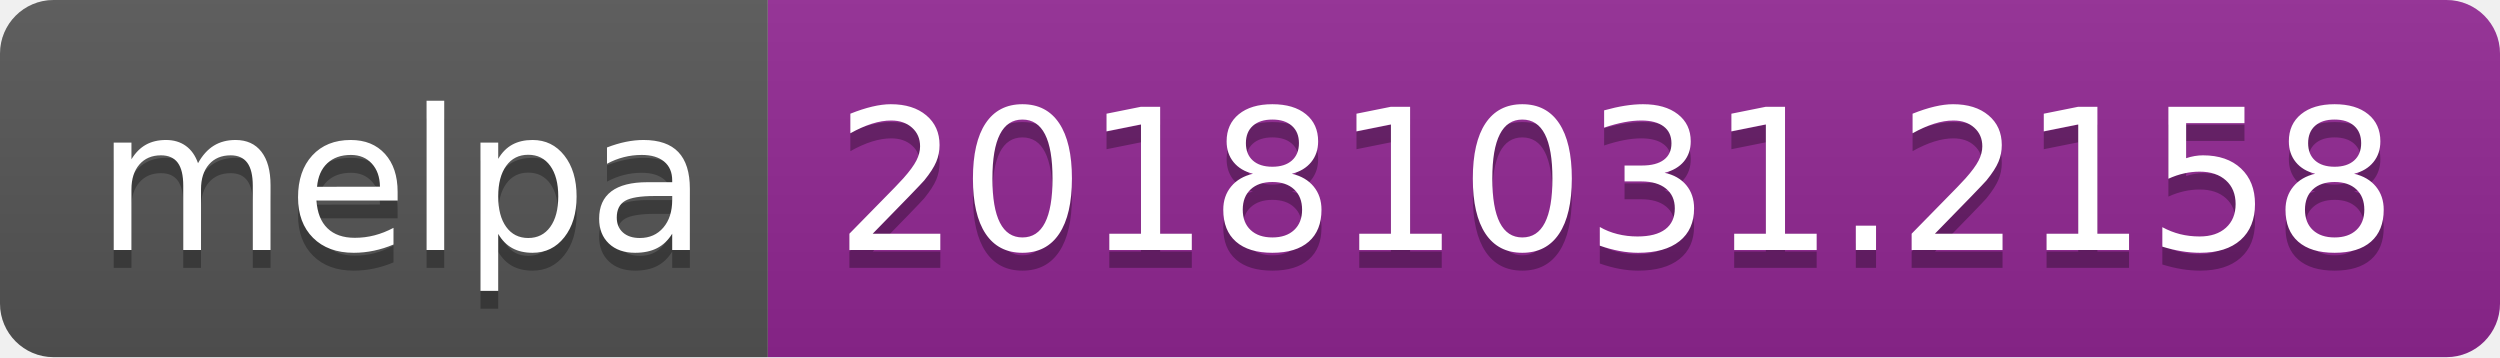
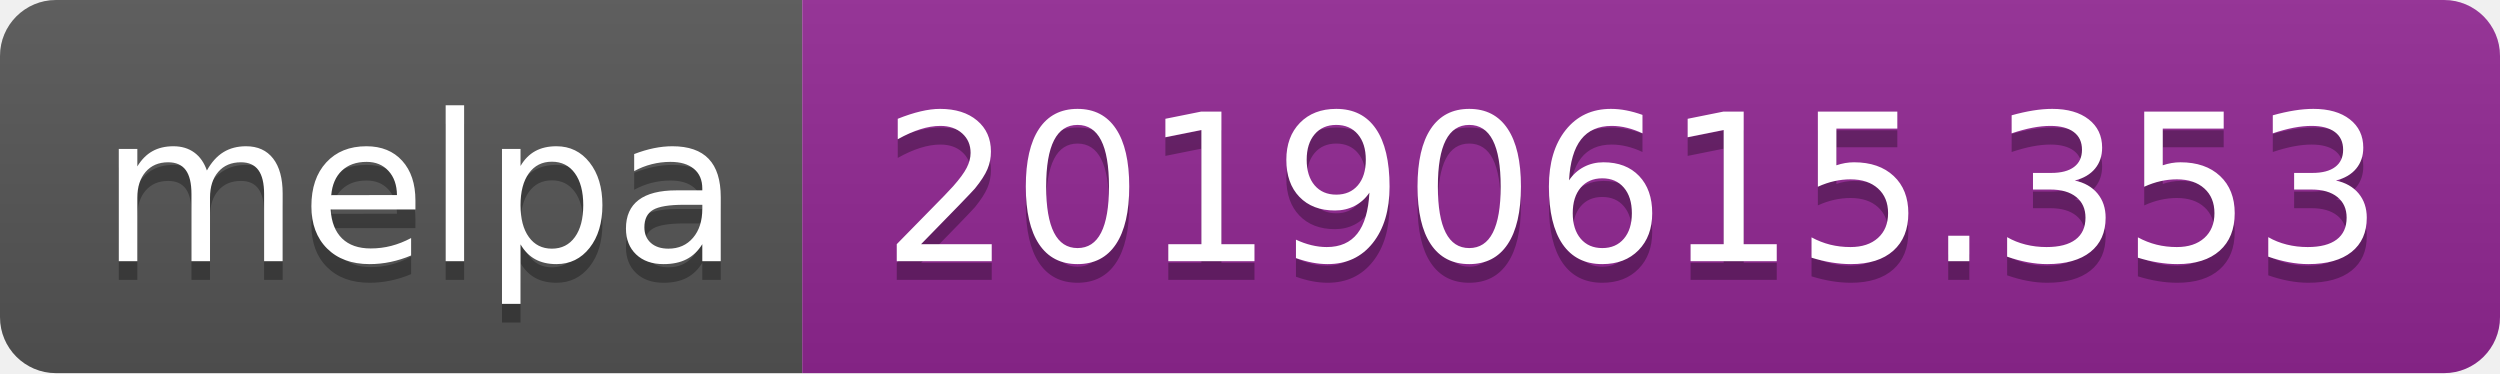
- <svg xmlns="http://www.w3.org/2000/svg" width="140" height="20">
+ <svg xmlns="http://www.w3.org/2000/svg" width="134" height="20">
  <linearGradient id="b" x2="0" y2="100%">
    <stop offset="0" stop-color="#bbb" stop-opacity=".1" />
    <stop offset="1" stop-opacity=".1" />
  </linearGradient>
  <clipPath id="a">
-     <rect width="140" height="20" rx="3" fill="#fff" />
+     <rect width="134" height="20" rx="3" fill="#fff" />
  </clipPath>
  <g clip-path="url(#a)">
    <path fill="#555" d="M0 0h43v20H0z" />
-     <path fill="#922793" d="M43 0h97v20H43z" />
-     <path fill="url(#b)" d="M0 0h140v20H0z" />
+     <path fill="#922793" d="M43 0h91v20H43z" />
+     <path fill="url(#b)" d="M0 0h134v20H0z" />
  </g>
  <g fill="#fff" text-anchor="middle" font-family="DejaVu Sans,Verdana,Geneva,sans-serif" font-size="110">
    <text x="225" y="150" fill="#010101" fill-opacity=".3" transform="scale(.1)" textLength="330">melpa</text>
    <text x="225" y="140" transform="scale(.1)" textLength="330">melpa</text>
-     <text x="905" y="150" fill="#010101" fill-opacity=".3" transform="scale(.1)" textLength="870">20181031.2158</text>
-     <text x="905" y="140" transform="scale(.1)" textLength="870">20181031.2158</text>
+     <text x="875" y="150" fill="#010101" fill-opacity=".3" transform="scale(.1)" textLength="810">20190615.353</text>
+     <text x="875" y="140" transform="scale(.1)" textLength="810">20190615.353</text>
  </g>
</svg>
